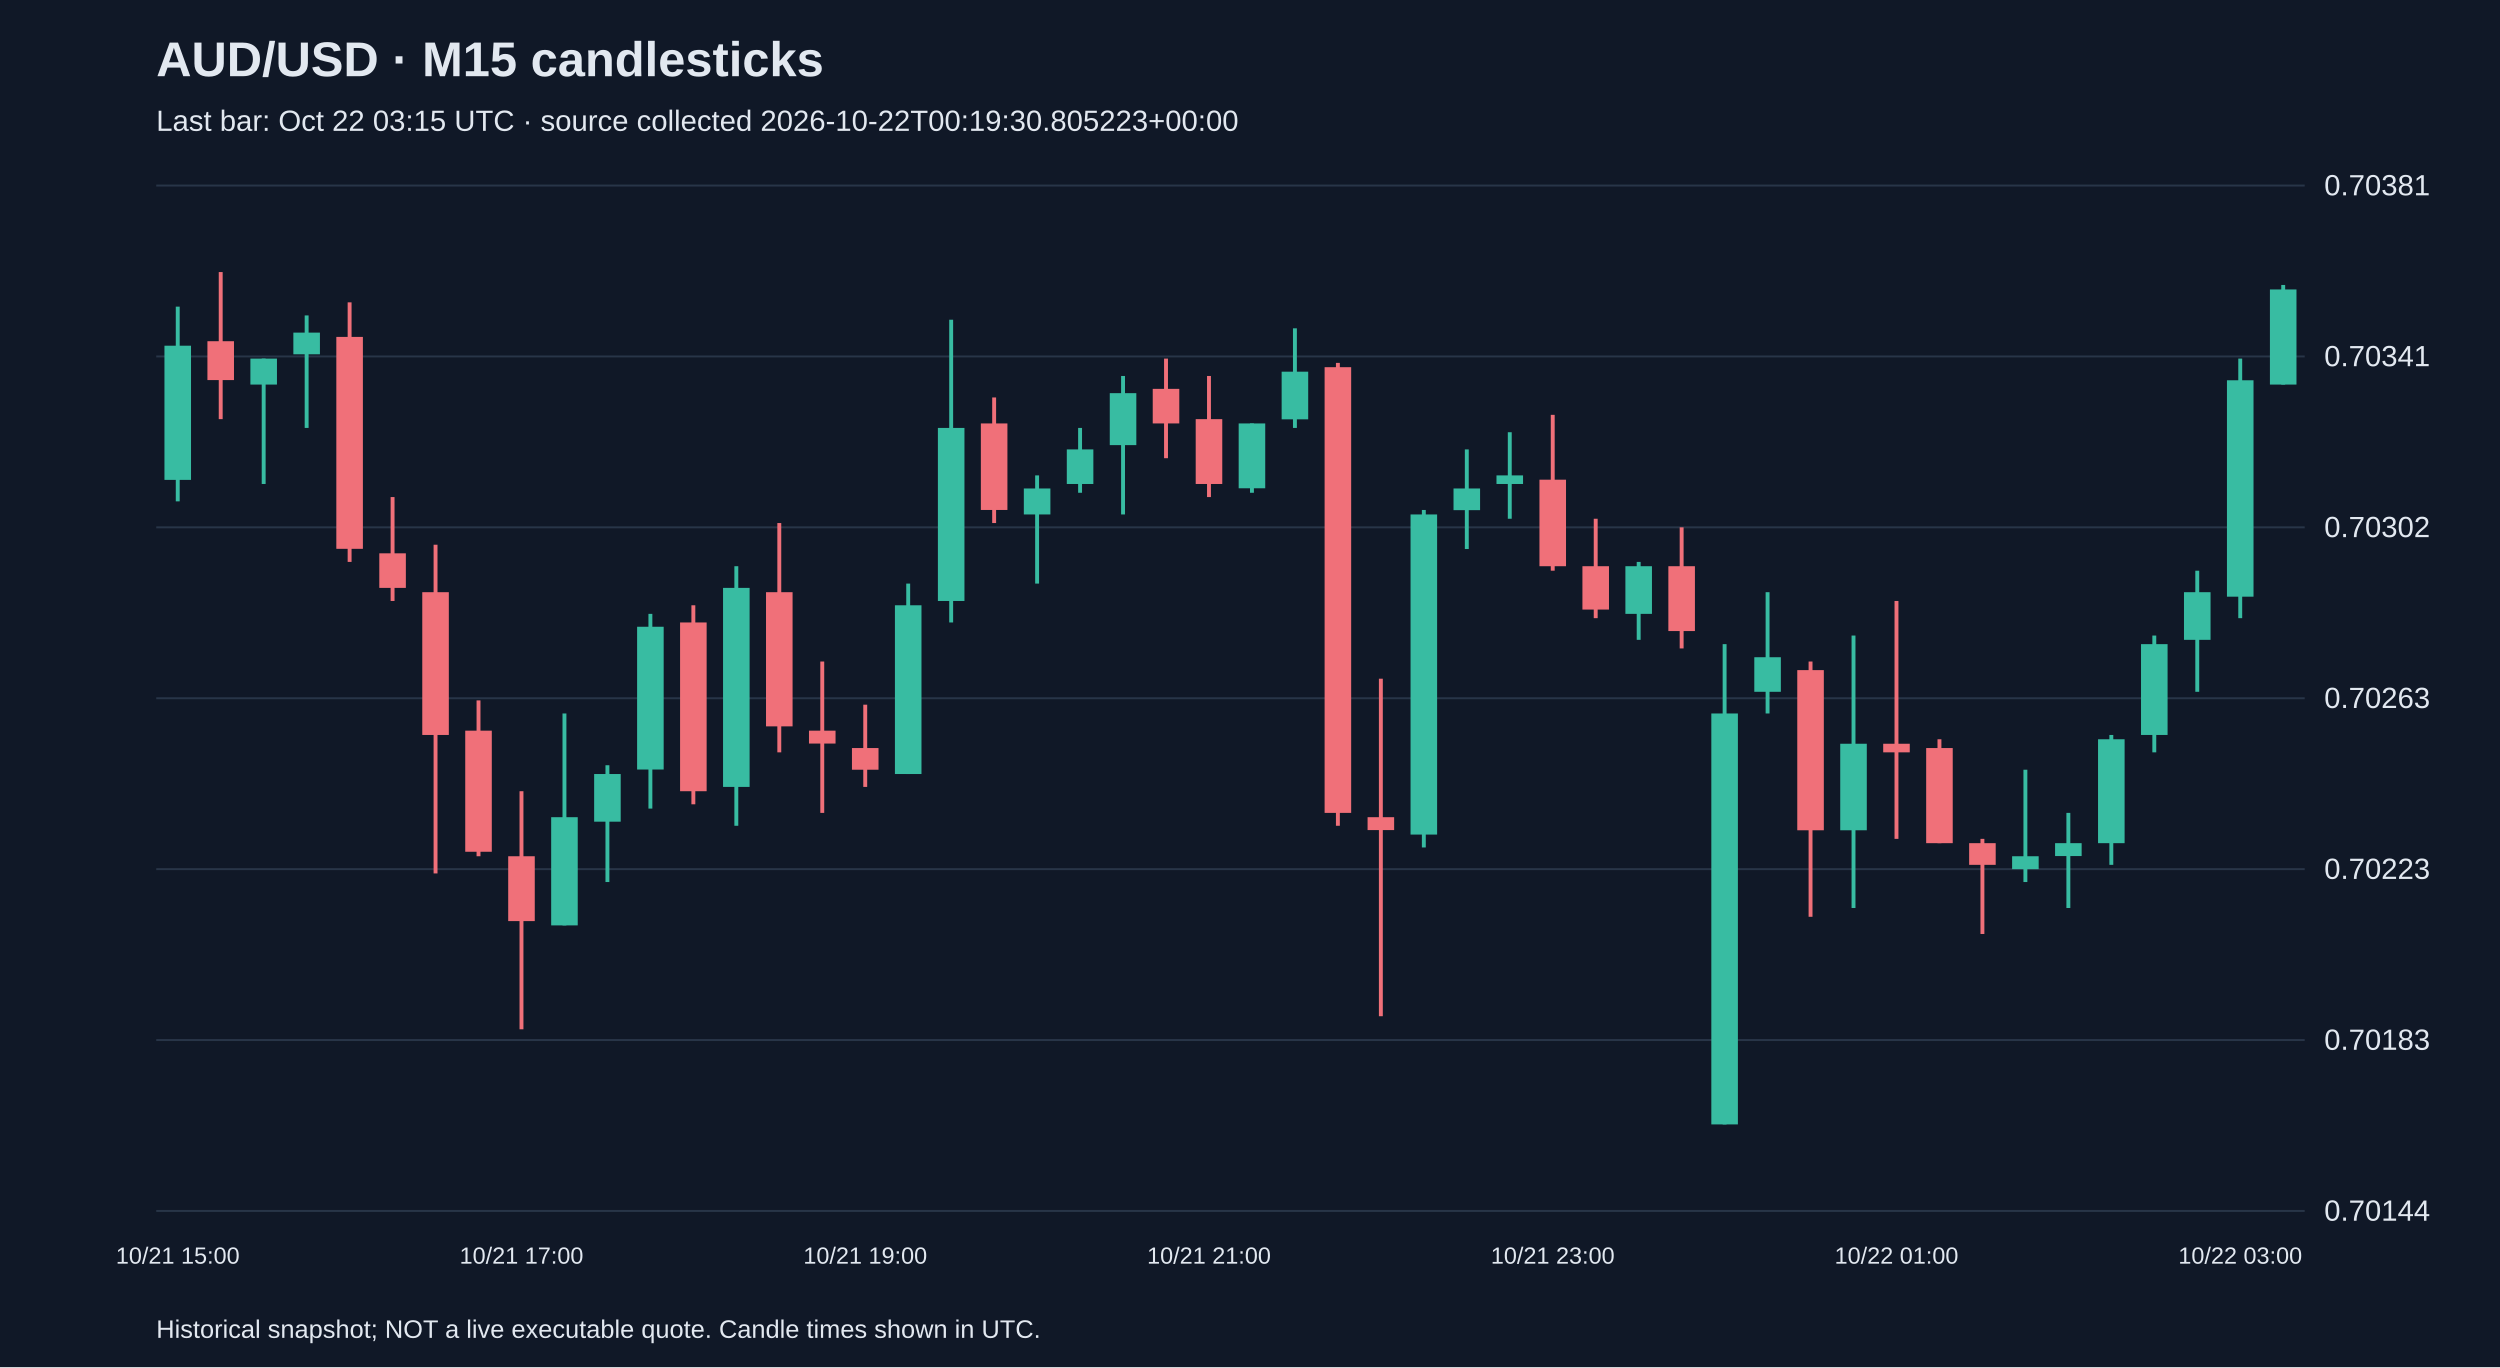
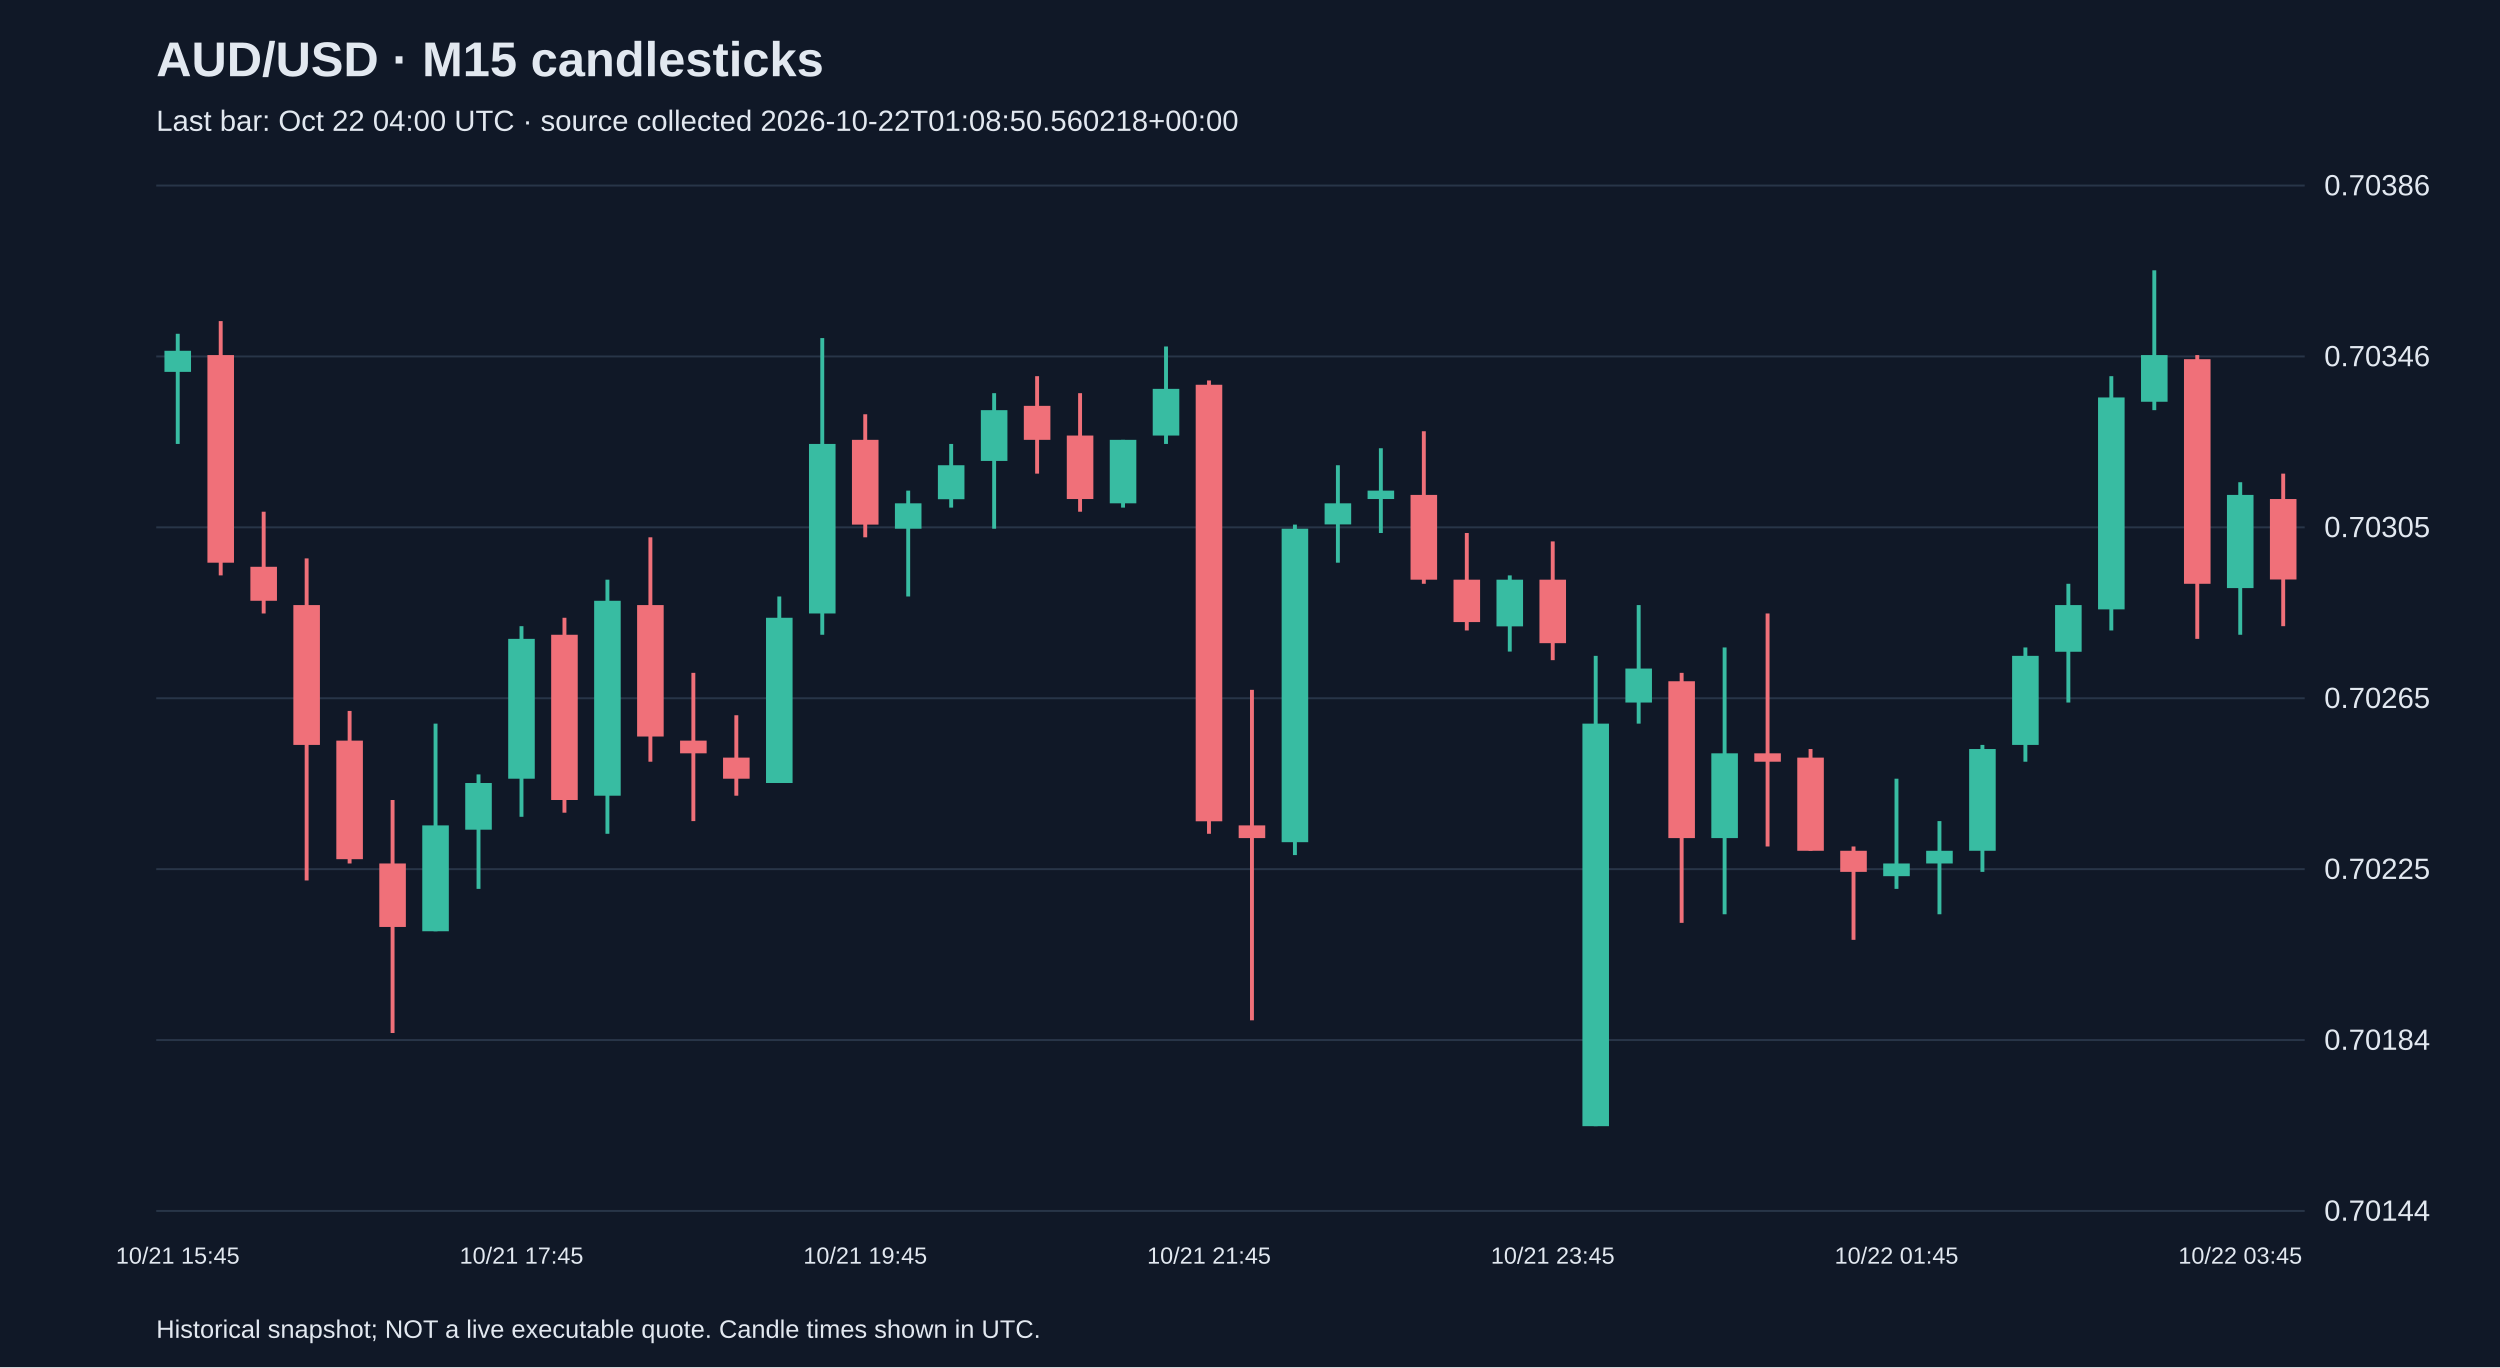
<svg xmlns="http://www.w3.org/2000/svg" viewBox="0 0 1280 700">
  <rect width="100%" height="100%" fill="#101827" />
  <style>text{font-family:Arial,sans-serif;fill:#e2e8f0}</style>
  <text x="80" y="39" font-size="25" font-weight="bold">AUD/USD · M15 candlesticks</text>
-   <text x="80" y="67" font-size="15" fill="#a6b1c5">Last bar: Oct 22 03:15 UTC · source collected 2026-10-22T00:19:30.805223+00:00</text>
+   <text x="80" y="67" font-size="15" fill="#a6b1c5">Last bar: Oct 22 04:00 UTC · source collected 2026-10-22T01:08:50.560218+00:00</text>
  <line x1="80" y1="620.0" x2="1180" y2="620.0" stroke="#283548" />
  <text x="1190" y="625.0" font-size="15">0.70144</text>
  <line x1="80" y1="532.5" x2="1180" y2="532.5" stroke="#283548" />
-   <text x="1190" y="537.5" font-size="15">0.70183</text>
+   <text x="1190" y="537.5" font-size="15">0.70184</text>
  <line x1="80" y1="445.0" x2="1180" y2="445.0" stroke="#283548" />
-   <text x="1190" y="450.0" font-size="15">0.70223</text>
+   <text x="1190" y="450.0" font-size="15">0.70225</text>
  <line x1="80" y1="357.5" x2="1180" y2="357.5" stroke="#283548" />
-   <text x="1190" y="362.5" font-size="15">0.70263</text>
+   <text x="1190" y="362.5" font-size="15">0.70265</text>
  <line x1="80" y1="270.0" x2="1180" y2="270.0" stroke="#283548" />
-   <text x="1190" y="275.0" font-size="15">0.70302</text>
+   <text x="1190" y="275.0" font-size="15">0.70305</text>
  <line x1="80" y1="182.5" x2="1180" y2="182.5" stroke="#283548" />
-   <text x="1190" y="187.5" font-size="15">0.70341</text>
+   <text x="1190" y="187.5" font-size="15">0.70346</text>
  <line x1="80" y1="95.0" x2="1180" y2="95.0" stroke="#283548" />
-   <text x="1190" y="100.0" font-size="15">0.70381</text>
-   <line x1="91.0" y1="157.0" x2="91.0" y2="256.7" stroke="#38bca2" stroke-width="2" />
-   <rect x="84.2" y="177.0" width="13.6" height="68.7" fill="#38bca2" />
-   <text x="91.0" y="647" text-anchor="middle" font-size="12">10/21 15:00</text>
-   <line x1="113.0" y1="139.3" x2="113.0" y2="214.6" stroke="#f07079" stroke-width="2" />
-   <rect x="106.2" y="174.7" width="13.6" height="19.9" fill="#f07079" />
-   <line x1="135.0" y1="183.6" x2="135.0" y2="247.8" stroke="#38bca2" stroke-width="2" />
-   <rect x="128.2" y="183.6" width="13.6" height="13.3" fill="#38bca2" />
-   <line x1="157.0" y1="161.5" x2="157.0" y2="219.1" stroke="#38bca2" stroke-width="2" />
-   <rect x="150.2" y="170.3" width="13.6" height="11.1" fill="#38bca2" />
-   <line x1="179.0" y1="154.8" x2="179.0" y2="287.7" stroke="#f07079" stroke-width="2" />
-   <rect x="172.2" y="172.5" width="13.6" height="108.5" fill="#f07079" />
-   <line x1="201.0" y1="254.5" x2="201.0" y2="307.7" stroke="#f07079" stroke-width="2" />
-   <rect x="194.2" y="283.3" width="13.6" height="17.7" fill="#f07079" />
-   <line x1="223.0" y1="278.9" x2="223.0" y2="447.2" stroke="#f07079" stroke-width="2" />
-   <rect x="216.2" y="303.2" width="13.6" height="73.1" fill="#f07079" />
-   <line x1="245.0" y1="358.6" x2="245.0" y2="438.4" stroke="#f07079" stroke-width="2" />
-   <rect x="238.2" y="374.1" width="13.6" height="62.0" fill="#f07079" />
-   <line x1="267.0" y1="405.1" x2="267.0" y2="527.0" stroke="#f07079" stroke-width="2" />
-   <rect x="260.2" y="438.4" width="13.6" height="33.2" fill="#f07079" />
-   <text x="267.0" y="647" text-anchor="middle" font-size="12">10/21 17:00</text>
-   <line x1="289.0" y1="365.3" x2="289.0" y2="473.8" stroke="#38bca2" stroke-width="2" />
-   <rect x="282.2" y="418.4" width="13.6" height="55.4" fill="#38bca2" />
-   <line x1="311.0" y1="391.8" x2="311.0" y2="451.6" stroke="#38bca2" stroke-width="2" />
-   <rect x="304.2" y="396.3" width="13.6" height="24.4" fill="#38bca2" />
-   <line x1="333.0" y1="314.3" x2="333.0" y2="414.0" stroke="#38bca2" stroke-width="2" />
-   <rect x="326.2" y="320.9" width="13.6" height="73.1" fill="#38bca2" />
-   <line x1="355.0" y1="309.9" x2="355.0" y2="411.8" stroke="#f07079" stroke-width="2" />
-   <rect x="348.2" y="318.7" width="13.6" height="86.4" fill="#f07079" />
-   <line x1="377.0" y1="289.9" x2="377.0" y2="422.8" stroke="#38bca2" stroke-width="2" />
-   <rect x="370.2" y="301.0" width="13.6" height="101.9" fill="#38bca2" />
-   <line x1="399.0" y1="267.8" x2="399.0" y2="385.2" stroke="#f07079" stroke-width="2" />
-   <rect x="392.2" y="303.2" width="13.6" height="68.7" fill="#f07079" />
-   <line x1="421.0" y1="338.7" x2="421.0" y2="416.2" stroke="#f07079" stroke-width="2" />
-   <rect x="414.2" y="374.1" width="13.6" height="6.6" fill="#f07079" />
-   <line x1="443.0" y1="360.8" x2="443.0" y2="402.9" stroke="#f07079" stroke-width="2" />
-   <rect x="436.2" y="383.0" width="13.6" height="11.1" fill="#f07079" />
-   <text x="443.0" y="647" text-anchor="middle" font-size="12">10/21 19:00</text>
-   <line x1="465.0" y1="298.8" x2="465.0" y2="396.3" stroke="#38bca2" stroke-width="2" />
-   <rect x="458.2" y="309.9" width="13.6" height="86.4" fill="#38bca2" />
-   <line x1="487.0" y1="163.7" x2="487.0" y2="318.7" stroke="#38bca2" stroke-width="2" />
-   <rect x="480.2" y="219.1" width="13.6" height="88.6" fill="#38bca2" />
-   <line x1="509.0" y1="203.5" x2="509.0" y2="267.8" stroke="#f07079" stroke-width="2" />
-   <rect x="502.2" y="216.8" width="13.6" height="44.3" fill="#f07079" />
-   <line x1="531.0" y1="243.4" x2="531.0" y2="298.8" stroke="#38bca2" stroke-width="2" />
-   <rect x="524.2" y="250.1" width="13.6" height="13.3" fill="#38bca2" />
-   <line x1="553.0" y1="219.1" x2="553.0" y2="252.3" stroke="#38bca2" stroke-width="2" />
-   <rect x="546.2" y="230.1" width="13.6" height="17.7" fill="#38bca2" />
-   <line x1="575.0" y1="192.5" x2="575.0" y2="263.4" stroke="#38bca2" stroke-width="2" />
-   <rect x="568.2" y="201.3" width="13.6" height="26.6" fill="#38bca2" />
-   <line x1="597.0" y1="183.6" x2="597.0" y2="234.6" stroke="#f07079" stroke-width="2" />
-   <rect x="590.2" y="199.1" width="13.6" height="17.7" fill="#f07079" />
-   <line x1="619.0" y1="192.5" x2="619.0" y2="254.5" stroke="#f07079" stroke-width="2" />
-   <rect x="612.2" y="214.6" width="13.6" height="33.2" fill="#f07079" />
-   <text x="619.0" y="647" text-anchor="middle" font-size="12">10/21 21:00</text>
-   <line x1="641.0" y1="216.8" x2="641.0" y2="252.3" stroke="#38bca2" stroke-width="2" />
-   <rect x="634.2" y="216.8" width="13.6" height="33.2" fill="#38bca2" />
-   <line x1="663.0" y1="168.1" x2="663.0" y2="219.1" stroke="#38bca2" stroke-width="2" />
-   <rect x="656.2" y="190.3" width="13.6" height="24.4" fill="#38bca2" />
-   <line x1="685.0" y1="185.8" x2="685.0" y2="422.8" stroke="#f07079" stroke-width="2" />
-   <rect x="678.2" y="188.0" width="13.6" height="228.2" fill="#f07079" />
-   <line x1="707.0" y1="347.5" x2="707.0" y2="520.3" stroke="#f07079" stroke-width="2" />
-   <rect x="700.2" y="418.4" width="13.6" height="6.6" fill="#f07079" />
-   <line x1="729.0" y1="261.1" x2="729.0" y2="433.9" stroke="#38bca2" stroke-width="2" />
-   <rect x="722.2" y="263.4" width="13.6" height="163.9" fill="#38bca2" />
-   <line x1="751.0" y1="230.1" x2="751.0" y2="281.1" stroke="#38bca2" stroke-width="2" />
-   <rect x="744.2" y="250.1" width="13.6" height="11.1" fill="#38bca2" />
-   <line x1="773.0" y1="221.3" x2="773.0" y2="265.6" stroke="#38bca2" stroke-width="2" />
-   <rect x="766.2" y="243.4" width="13.6" height="4.4" fill="#38bca2" />
-   <line x1="795.0" y1="212.4" x2="795.0" y2="292.2" stroke="#f07079" stroke-width="2" />
-   <rect x="788.2" y="245.6" width="13.6" height="44.3" fill="#f07079" />
-   <text x="795.0" y="647" text-anchor="middle" font-size="12">10/21 23:00</text>
-   <line x1="817.0" y1="265.6" x2="817.0" y2="316.5" stroke="#f07079" stroke-width="2" />
-   <rect x="810.2" y="289.9" width="13.6" height="22.2" fill="#f07079" />
-   <line x1="839.0" y1="287.7" x2="839.0" y2="327.6" stroke="#38bca2" stroke-width="2" />
-   <rect x="832.2" y="289.9" width="13.6" height="24.4" fill="#38bca2" />
-   <line x1="861.0" y1="270.0" x2="861.0" y2="332.0" stroke="#f07079" stroke-width="2" />
-   <rect x="854.2" y="289.9" width="13.6" height="33.2" fill="#f07079" />
-   <line x1="883.0" y1="329.8" x2="883.0" y2="575.7" stroke="#38bca2" stroke-width="2" />
-   <rect x="876.2" y="365.3" width="13.6" height="210.4" fill="#38bca2" />
-   <line x1="905.0" y1="303.2" x2="905.0" y2="365.3" stroke="#38bca2" stroke-width="2" />
-   <rect x="898.2" y="336.5" width="13.6" height="17.7" fill="#38bca2" />
-   <line x1="927.0" y1="338.7" x2="927.0" y2="469.4" stroke="#f07079" stroke-width="2" />
-   <rect x="920.2" y="343.1" width="13.6" height="82.0" fill="#f07079" />
-   <line x1="949.0" y1="325.4" x2="949.0" y2="464.9" stroke="#38bca2" stroke-width="2" />
-   <rect x="942.2" y="380.8" width="13.6" height="44.3" fill="#38bca2" />
-   <line x1="971.0" y1="307.7" x2="971.0" y2="429.5" stroke="#f07079" stroke-width="2" />
-   <rect x="964.2" y="380.8" width="13.6" height="4.4" fill="#f07079" />
-   <text x="971.0" y="647" text-anchor="middle" font-size="12">10/22 01:00</text>
-   <line x1="993.0" y1="378.5" x2="993.0" y2="431.7" stroke="#f07079" stroke-width="2" />
-   <rect x="986.2" y="383.0" width="13.6" height="48.7" fill="#f07079" />
-   <line x1="1015.0" y1="429.5" x2="1015.0" y2="478.2" stroke="#f07079" stroke-width="2" />
-   <rect x="1008.2" y="431.7" width="13.6" height="11.1" fill="#f07079" />
-   <line x1="1037.0" y1="394.1" x2="1037.0" y2="451.6" stroke="#38bca2" stroke-width="2" />
-   <rect x="1030.2" y="438.4" width="13.6" height="6.6" fill="#38bca2" />
-   <line x1="1059.0" y1="416.2" x2="1059.0" y2="464.9" stroke="#38bca2" stroke-width="2" />
-   <rect x="1052.2" y="431.7" width="13.6" height="6.6" fill="#38bca2" />
-   <line x1="1081.0" y1="376.3" x2="1081.0" y2="442.8" stroke="#38bca2" stroke-width="2" />
-   <rect x="1074.2" y="378.5" width="13.6" height="53.2" fill="#38bca2" />
-   <line x1="1103.0" y1="325.4" x2="1103.0" y2="385.2" stroke="#38bca2" stroke-width="2" />
-   <rect x="1096.2" y="329.8" width="13.6" height="46.5" fill="#38bca2" />
-   <line x1="1125.0" y1="292.2" x2="1125.0" y2="354.2" stroke="#38bca2" stroke-width="2" />
-   <rect x="1118.2" y="303.2" width="13.6" height="24.4" fill="#38bca2" />
-   <line x1="1147.0" y1="183.6" x2="1147.0" y2="316.5" stroke="#38bca2" stroke-width="2" />
-   <rect x="1140.2" y="194.7" width="13.6" height="110.8" fill="#38bca2" />
-   <text x="1147.0" y="647" text-anchor="middle" font-size="12">10/22 03:00</text>
-   <line x1="1169.0" y1="145.9" x2="1169.0" y2="196.9" stroke="#38bca2" stroke-width="2" />
-   <rect x="1162.2" y="148.2" width="13.6" height="48.7" fill="#38bca2" />
+   <text x="1190" y="100.0" font-size="15">0.70386</text>
+   <line x1="91.0" y1="170.9" x2="91.0" y2="227.3" stroke="#38bca2" stroke-width="2" />
+   <rect x="84.2" y="179.6" width="13.6" height="10.8" fill="#38bca2" />
+   <text x="91.0" y="647" text-anchor="middle" font-size="12">10/21 15:45</text>
+   <line x1="113.0" y1="164.4" x2="113.0" y2="294.6" stroke="#f07079" stroke-width="2" />
+   <rect x="106.2" y="181.8" width="13.6" height="106.3" fill="#f07079" />
+   <line x1="135.0" y1="262.0" x2="135.0" y2="314.1" stroke="#f07079" stroke-width="2" />
+   <rect x="128.2" y="290.2" width="13.6" height="17.4" fill="#f07079" />
+   <line x1="157.0" y1="285.9" x2="157.0" y2="450.8" stroke="#f07079" stroke-width="2" />
+   <rect x="150.2" y="309.8" width="13.6" height="71.6" fill="#f07079" />
+   <line x1="179.0" y1="364.0" x2="179.0" y2="442.1" stroke="#f07079" stroke-width="2" />
+   <rect x="172.2" y="379.2" width="13.6" height="60.7" fill="#f07079" />
+   <line x1="201.0" y1="409.6" x2="201.0" y2="528.9" stroke="#f07079" stroke-width="2" />
+   <rect x="194.2" y="442.1" width="13.6" height="32.5" fill="#f07079" />
+   <line x1="223.0" y1="370.5" x2="223.0" y2="476.8" stroke="#38bca2" stroke-width="2" />
+   <rect x="216.2" y="422.6" width="13.6" height="54.2" fill="#38bca2" />
+   <line x1="245.0" y1="396.5" x2="245.0" y2="455.1" stroke="#38bca2" stroke-width="2" />
+   <rect x="238.2" y="400.9" width="13.6" height="23.9" fill="#38bca2" />
+   <line x1="267.0" y1="320.6" x2="267.0" y2="418.2" stroke="#38bca2" stroke-width="2" />
+   <rect x="260.2" y="327.1" width="13.6" height="71.6" fill="#38bca2" />
+   <text x="267.0" y="647" text-anchor="middle" font-size="12">10/21 17:45</text>
+   <line x1="289.0" y1="316.3" x2="289.0" y2="416.1" stroke="#f07079" stroke-width="2" />
+   <rect x="282.2" y="325.0" width="13.6" height="84.6" fill="#f07079" />
+   <line x1="311.0" y1="296.8" x2="311.0" y2="426.9" stroke="#38bca2" stroke-width="2" />
+   <rect x="304.2" y="307.6" width="13.6" height="99.8" fill="#38bca2" />
+   <line x1="333.0" y1="275.1" x2="333.0" y2="390.0" stroke="#f07079" stroke-width="2" />
+   <rect x="326.2" y="309.8" width="13.6" height="67.3" fill="#f07079" />
+   <line x1="355.0" y1="344.5" x2="355.0" y2="420.4" stroke="#f07079" stroke-width="2" />
+   <rect x="348.2" y="379.2" width="13.6" height="6.5" fill="#f07079" />
+   <line x1="377.0" y1="366.2" x2="377.0" y2="407.4" stroke="#f07079" stroke-width="2" />
+   <rect x="370.2" y="387.9" width="13.6" height="10.8" fill="#f07079" />
+   <line x1="399.0" y1="305.4" x2="399.0" y2="400.9" stroke="#38bca2" stroke-width="2" />
+   <rect x="392.2" y="316.3" width="13.6" height="84.6" fill="#38bca2" />
+   <line x1="421.0" y1="173.1" x2="421.0" y2="325.0" stroke="#38bca2" stroke-width="2" />
+   <rect x="414.2" y="227.3" width="13.6" height="86.8" fill="#38bca2" />
+   <line x1="443.0" y1="212.1" x2="443.0" y2="275.1" stroke="#f07079" stroke-width="2" />
+   <rect x="436.2" y="225.2" width="13.6" height="43.4" fill="#f07079" />
+   <text x="443.0" y="647" text-anchor="middle" font-size="12">10/21 19:45</text>
+   <line x1="465.0" y1="251.2" x2="465.0" y2="305.4" stroke="#38bca2" stroke-width="2" />
+   <rect x="458.2" y="257.7" width="13.6" height="13.0" fill="#38bca2" />
+   <line x1="487.0" y1="227.3" x2="487.0" y2="259.9" stroke="#38bca2" stroke-width="2" />
+   <rect x="480.2" y="238.2" width="13.6" height="17.4" fill="#38bca2" />
+   <line x1="509.0" y1="201.3" x2="509.0" y2="270.7" stroke="#38bca2" stroke-width="2" />
+   <rect x="502.2" y="210.0" width="13.6" height="26.0" fill="#38bca2" />
+   <line x1="531.0" y1="192.6" x2="531.0" y2="242.5" stroke="#f07079" stroke-width="2" />
+   <rect x="524.2" y="207.8" width="13.6" height="17.4" fill="#f07079" />
+   <line x1="553.0" y1="201.3" x2="553.0" y2="262.0" stroke="#f07079" stroke-width="2" />
+   <rect x="546.2" y="223.0" width="13.6" height="32.5" fill="#f07079" />
+   <line x1="575.0" y1="225.2" x2="575.0" y2="259.9" stroke="#38bca2" stroke-width="2" />
+   <rect x="568.2" y="225.2" width="13.6" height="32.5" fill="#38bca2" />
+   <line x1="597.0" y1="177.4" x2="597.0" y2="227.3" stroke="#38bca2" stroke-width="2" />
+   <rect x="590.2" y="199.1" width="13.6" height="23.9" fill="#38bca2" />
+   <line x1="619.0" y1="194.8" x2="619.0" y2="426.9" stroke="#f07079" stroke-width="2" />
+   <rect x="612.2" y="197.0" width="13.6" height="223.5" fill="#f07079" />
+   <text x="619.0" y="647" text-anchor="middle" font-size="12">10/21 21:45</text>
+   <line x1="641.0" y1="353.2" x2="641.0" y2="522.4" stroke="#f07079" stroke-width="2" />
+   <rect x="634.2" y="422.6" width="13.6" height="6.5" fill="#f07079" />
+   <line x1="663.0" y1="268.6" x2="663.0" y2="437.8" stroke="#38bca2" stroke-width="2" />
+   <rect x="656.2" y="270.7" width="13.6" height="160.5" fill="#38bca2" />
+   <line x1="685.0" y1="238.2" x2="685.0" y2="288.1" stroke="#38bca2" stroke-width="2" />
+   <rect x="678.2" y="257.7" width="13.6" height="10.8" fill="#38bca2" />
+   <line x1="707.0" y1="229.5" x2="707.0" y2="272.9" stroke="#38bca2" stroke-width="2" />
+   <rect x="700.2" y="251.2" width="13.6" height="4.3" fill="#38bca2" />
+   <line x1="729.0" y1="220.8" x2="729.0" y2="298.9" stroke="#f07079" stroke-width="2" />
+   <rect x="722.2" y="253.4" width="13.6" height="43.4" fill="#f07079" />
+   <line x1="751.0" y1="272.9" x2="751.0" y2="322.8" stroke="#f07079" stroke-width="2" />
+   <rect x="744.2" y="296.8" width="13.6" height="21.7" fill="#f07079" />
+   <line x1="773.0" y1="294.6" x2="773.0" y2="333.6" stroke="#38bca2" stroke-width="2" />
+   <rect x="766.2" y="296.8" width="13.6" height="23.9" fill="#38bca2" />
+   <line x1="795.0" y1="277.2" x2="795.0" y2="338.0" stroke="#f07079" stroke-width="2" />
+   <rect x="788.2" y="296.8" width="13.6" height="32.5" fill="#f07079" />
+   <text x="795.0" y="647" text-anchor="middle" font-size="12">10/21 23:45</text>
+   <line x1="817.0" y1="335.8" x2="817.0" y2="576.6" stroke="#38bca2" stroke-width="2" />
+   <rect x="810.2" y="370.5" width="13.6" height="206.1" fill="#38bca2" />
+   <line x1="839.0" y1="309.8" x2="839.0" y2="370.5" stroke="#38bca2" stroke-width="2" />
+   <rect x="832.2" y="342.3" width="13.6" height="17.4" fill="#38bca2" />
+   <line x1="861.0" y1="344.5" x2="861.0" y2="472.5" stroke="#f07079" stroke-width="2" />
+   <rect x="854.2" y="348.8" width="13.6" height="80.3" fill="#f07079" />
+   <line x1="883.0" y1="331.5" x2="883.0" y2="468.1" stroke="#38bca2" stroke-width="2" />
+   <rect x="876.2" y="385.7" width="13.6" height="43.4" fill="#38bca2" />
+   <line x1="905.0" y1="314.1" x2="905.0" y2="433.4" stroke="#f07079" stroke-width="2" />
+   <rect x="898.2" y="385.7" width="13.6" height="4.3" fill="#f07079" />
+   <line x1="927.0" y1="383.5" x2="927.0" y2="435.6" stroke="#f07079" stroke-width="2" />
+   <rect x="920.2" y="387.9" width="13.6" height="47.7" fill="#f07079" />
+   <line x1="949.0" y1="433.4" x2="949.0" y2="481.2" stroke="#f07079" stroke-width="2" />
+   <rect x="942.2" y="435.6" width="13.6" height="10.8" fill="#f07079" />
+   <line x1="971.0" y1="398.7" x2="971.0" y2="455.1" stroke="#38bca2" stroke-width="2" />
+   <rect x="964.2" y="442.1" width="13.6" height="6.5" fill="#38bca2" />
+   <text x="971.0" y="647" text-anchor="middle" font-size="12">10/22 01:45</text>
+   <line x1="993.0" y1="420.4" x2="993.0" y2="468.1" stroke="#38bca2" stroke-width="2" />
+   <rect x="986.2" y="435.6" width="13.6" height="6.5" fill="#38bca2" />
+   <line x1="1015.0" y1="381.4" x2="1015.0" y2="446.4" stroke="#38bca2" stroke-width="2" />
+   <rect x="1008.2" y="383.5" width="13.6" height="52.1" fill="#38bca2" />
+   <line x1="1037.0" y1="331.5" x2="1037.0" y2="390.0" stroke="#38bca2" stroke-width="2" />
+   <rect x="1030.2" y="335.8" width="13.6" height="45.6" fill="#38bca2" />
+   <line x1="1059.0" y1="298.9" x2="1059.0" y2="359.7" stroke="#38bca2" stroke-width="2" />
+   <rect x="1052.2" y="309.8" width="13.6" height="23.9" fill="#38bca2" />
+   <line x1="1081.0" y1="192.6" x2="1081.0" y2="322.8" stroke="#38bca2" stroke-width="2" />
+   <rect x="1074.2" y="203.5" width="13.6" height="108.5" fill="#38bca2" />
+   <line x1="1103.0" y1="138.4" x2="1103.0" y2="210.0" stroke="#38bca2" stroke-width="2" />
+   <rect x="1096.2" y="181.8" width="13.6" height="23.9" fill="#38bca2" />
+   <line x1="1125.0" y1="181.8" x2="1125.0" y2="327.1" stroke="#f07079" stroke-width="2" />
+   <rect x="1118.2" y="183.9" width="13.6" height="115.0" fill="#f07079" />
+   <line x1="1147.0" y1="246.9" x2="1147.0" y2="325.0" stroke="#38bca2" stroke-width="2" />
+   <rect x="1140.2" y="253.4" width="13.6" height="47.7" fill="#38bca2" />
+   <text x="1147.0" y="647" text-anchor="middle" font-size="12">10/22 03:45</text>
+   <line x1="1169.0" y1="242.5" x2="1169.0" y2="320.6" stroke="#f07079" stroke-width="2" />
+   <rect x="1162.2" y="255.5" width="13.6" height="41.2" fill="#f07079" />
  <text x="80" y="685" font-size="13">Historical snapshot; NOT a live executable quote. Candle times shown in UTC.</text>
</svg>
